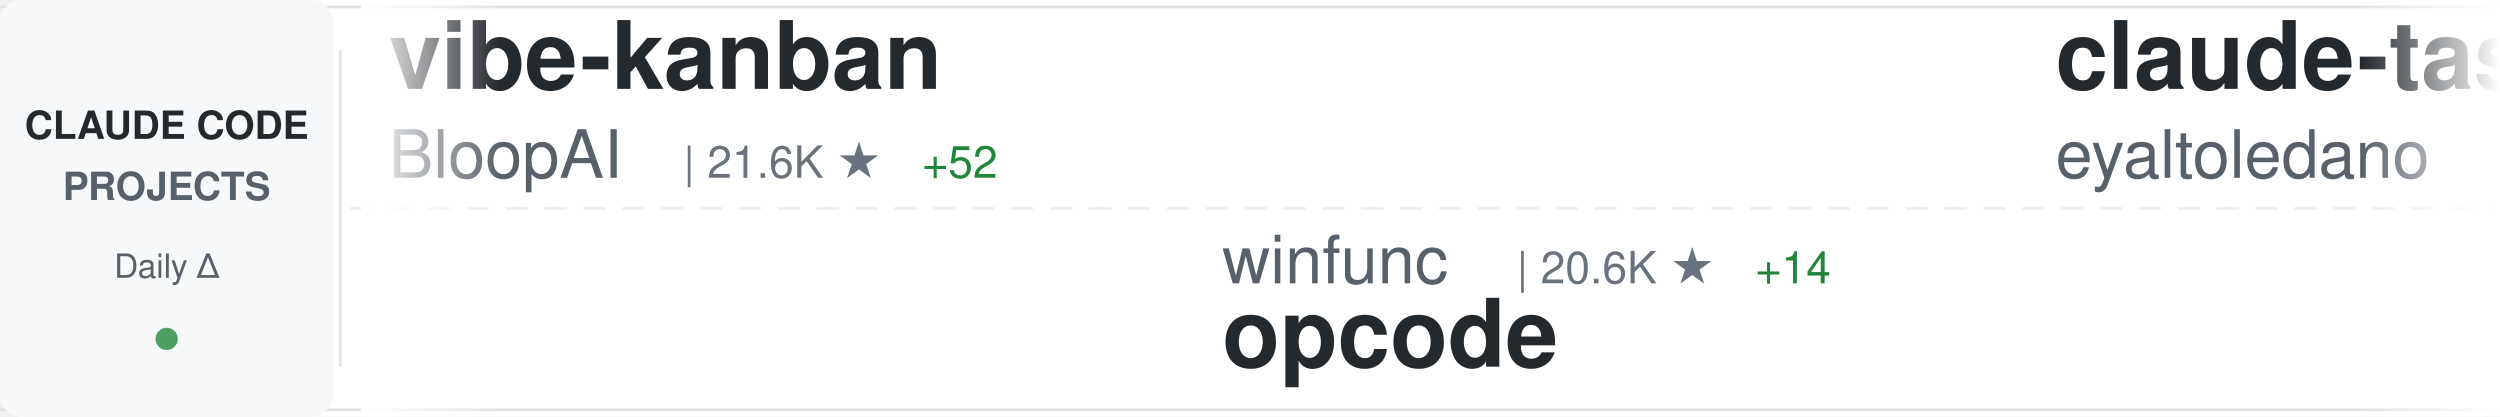
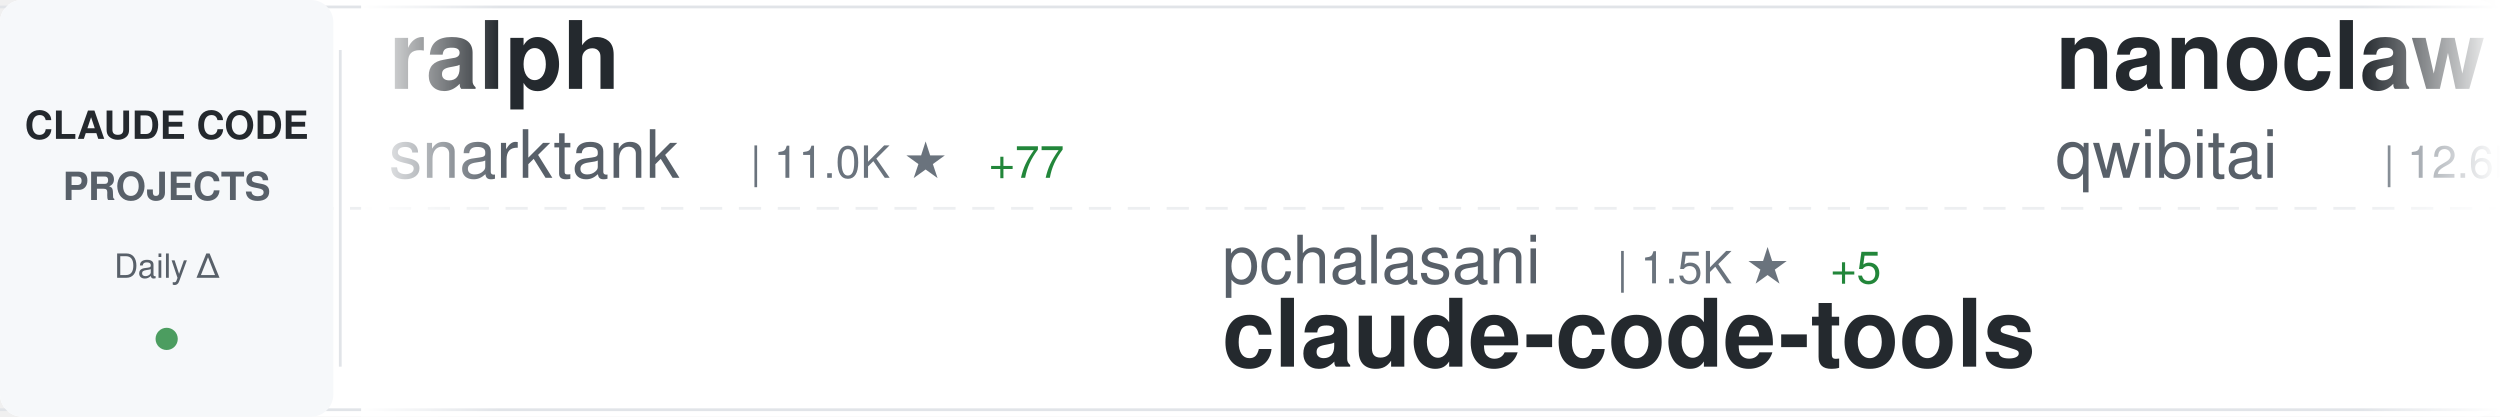
<svg xmlns="http://www.w3.org/2000/svg" width="900" height="150">
  <defs>
    <linearGradient id="awesomeLeftFade" x1="0%" y1="0%" x2="100%" y2="0%">
      <stop offset="0%" style="stop-color:#ffffff;stop-opacity:1" />
      <stop offset="100%" style="stop-color:#ffffff;stop-opacity:0" />
    </linearGradient>
    <linearGradient id="awesomeRightFade" x1="0%" y1="0%" x2="100%" y2="0%">
      <stop offset="0%" style="stop-color:#ffffff;stop-opacity:0" />
      <stop offset="100%" style="stop-color:#ffffff;stop-opacity:1" />
    </linearGradient>
  </defs>
  <rect width="900" height="150" fill="#ffffff" rx="8" />
  <rect x="0" y="2" width="900" height="1" fill="#e1e4e8" />
  <rect x="0" y="147" width="900" height="1" fill="#e1e4e8" />
  <line x1="0" y1="75" x2="900" y2="75" stroke="#e1e4e8" stroke-width="1" stroke-dasharray="8 6" opacity="0.6" />
  <rect x="0" y="0" width="120" height="150" fill="#f6f8fa" rx="8" />
  <text x="60" y="50" font-family="-apple-system, BlinkMacSystemFont, 'Segoe UI', Helvetica, Arial, sans-serif" font-size="14" font-weight="600" fill="#24292e" text-anchor="middle">CLAUDE CODE</text>
  <text x="60" y="72" font-family="-apple-system, BlinkMacSystemFont, 'Segoe UI', Helvetica, Arial, sans-serif" font-size="14" font-weight="600" fill="#586069" text-anchor="middle">PROJECTS</text>
  <text x="60" y="100" font-family="-apple-system, BlinkMacSystemFont, 'Segoe UI', Helvetica, Arial, sans-serif" font-size="12" font-weight="500" fill="#586069" text-anchor="middle">Daily Δ</text>
  <circle cx="60" cy="122" r="4" fill="#22863a" opacity="0.8" />
  <rect x="122" y="18" width="1" height="114" fill="#e1e4e8" />
  <clipPath id="awesomeTickerClip">
    <rect x="130" y="0" width="770" height="150" />
  </clipPath>
  <g clip-path="url(#awesomeTickerClip)">
    <g id="awesomeTickerItems">
      <animateTransform attributeName="transform" attributeType="XML" type="translate" from="0 0" to="-3000 0" dur="54s" repeatCount="indefinite" />
      <g transform="translate(0, 0)">
-         <text x="140" y="32" font-family="-apple-system, BlinkMacSystemFont, 'Segoe UI', Helvetica, Arial, sans-serif" font-size="34" font-weight="600" fill="#24292e">vibe-kanban</text>
-         <text x="140" y="64" font-family="-apple-system, BlinkMacSystemFont, 'Segoe UI', Helvetica, Arial, sans-serif" font-size="24" font-weight="400" fill="#586069">BloopAI</text>
-         <text x="246" y="64" font-family="-apple-system, BlinkMacSystemFont, 'Segoe UI', Helvetica, Arial, sans-serif" font-size="16" font-weight="500" fill="#6a737d">| 21.6K ★</text>
-         <text x="332" y="64" font-family="-apple-system, BlinkMacSystemFont, 'Segoe UI', Helvetica, Arial, sans-serif" font-size="16" font-weight="500" fill="#22863a"> +52</text>
+         <text x="140" y="32" font-family="-apple-system, BlinkMacSystemFont, 'Segoe UI', Helvetica, Arial, sans-serif" font-size="34" font-weight="600" fill="#24292e">ralph</text>
+         <text x="140" y="64" font-family="-apple-system, BlinkMacSystemFont, 'Segoe UI', Helvetica, Arial, sans-serif" font-size="24" font-weight="400" fill="#586069">snarktank</text>
+         <text x="270" y="64" font-family="-apple-system, BlinkMacSystemFont, 'Segoe UI', Helvetica, Arial, sans-serif" font-size="16" font-weight="500" fill="#6a737d">| 11.0K ★</text>
+         <text x="356" y="64" font-family="-apple-system, BlinkMacSystemFont, 'Segoe UI', Helvetica, Arial, sans-serif" font-size="16" font-weight="500" fill="#22863a"> +77</text>
      </g>
      <g transform="translate(300, 0)">
-         <text x="140" y="102" font-family="-apple-system, BlinkMacSystemFont, 'Segoe UI', Helvetica, Arial, sans-serif" font-size="24" font-weight="400" fill="#586069">winfunc</text>
-         <text x="246" y="102" font-family="-apple-system, BlinkMacSystemFont, 'Segoe UI', Helvetica, Arial, sans-serif" font-size="16" font-weight="500" fill="#6a737d">| 20.6K ★</text>
-         <text x="332" y="102" font-family="-apple-system, BlinkMacSystemFont, 'Segoe UI', Helvetica, Arial, sans-serif" font-size="16" font-weight="500" fill="#22863a"> +14</text>
-         <text x="140" y="132" font-family="-apple-system, BlinkMacSystemFont, 'Segoe UI', Helvetica, Arial, sans-serif" font-size="34" font-weight="600" fill="#24292e">opcode</text>
+         <text x="140" y="102" font-family="-apple-system, BlinkMacSystemFont, 'Segoe UI', Helvetica, Arial, sans-serif" font-size="24" font-weight="400" fill="#586069">pchalasani</text>
+         <text x="282" y="102" font-family="-apple-system, BlinkMacSystemFont, 'Segoe UI', Helvetica, Arial, sans-serif" font-size="16" font-weight="500" fill="#6a737d">| 1.5K ★</text>
+         <text x="359" y="102" font-family="-apple-system, BlinkMacSystemFont, 'Segoe UI', Helvetica, Arial, sans-serif" font-size="16" font-weight="500" fill="#22863a"> +5</text>
+         <text x="140" y="132" font-family="-apple-system, BlinkMacSystemFont, 'Segoe UI', Helvetica, Arial, sans-serif" font-size="34" font-weight="600" fill="#24292e">claude-code-tools</text>
      </g>
      <g transform="translate(600, 0)">
-         <text x="140" y="32" font-family="-apple-system, BlinkMacSystemFont, 'Segoe UI', Helvetica, Arial, sans-serif" font-size="34" font-weight="600" fill="#24292e">claude-task-master</text>
-         <text x="140" y="64" font-family="-apple-system, BlinkMacSystemFont, 'Segoe UI', Helvetica, Arial, sans-serif" font-size="24" font-weight="400" fill="#586069">eyaltoledano</text>
-         <text x="306" y="64" font-family="-apple-system, BlinkMacSystemFont, 'Segoe UI', Helvetica, Arial, sans-serif" font-size="16" font-weight="500" fill="#6a737d">| 25.6K ★</text>
-         <text x="392" y="64" font-family="-apple-system, BlinkMacSystemFont, 'Segoe UI', Helvetica, Arial, sans-serif" font-size="16" font-weight="500" fill="#22863a"> +23</text>
+         <text x="140" y="32" font-family="-apple-system, BlinkMacSystemFont, 'Segoe UI', Helvetica, Arial, sans-serif" font-size="34" font-weight="600" fill="#24292e">nanoclaw</text>
+         <text x="140" y="64" font-family="-apple-system, BlinkMacSystemFont, 'Segoe UI', Helvetica, Arial, sans-serif" font-size="24" font-weight="400" fill="#586069">qwibitai</text>
+         <text x="258" y="64" font-family="-apple-system, BlinkMacSystemFont, 'Segoe UI', Helvetica, Arial, sans-serif" font-size="16" font-weight="500" fill="#6a737d">| 12.6K ★</text>
+         <text x="344" y="64" font-family="-apple-system, BlinkMacSystemFont, 'Segoe UI', Helvetica, Arial, sans-serif" font-size="16" font-weight="500" fill="#22863a"> +1.5K</text>
      </g>
      <g transform="translate(900, 0)">
-         <text x="140" y="102" font-family="-apple-system, BlinkMacSystemFont, 'Segoe UI', Helvetica, Arial, sans-serif" font-size="24" font-weight="400" fill="#586069">0xfurai</text>
-         <text x="246" y="102" font-family="-apple-system, BlinkMacSystemFont, 'Segoe UI', Helvetica, Arial, sans-serif" font-size="16" font-weight="500" fill="#6a737d">| 721 ★</text>
-         <text x="314" y="102" font-family="-apple-system, BlinkMacSystemFont, 'Segoe UI', Helvetica, Arial, sans-serif" font-size="16" font-weight="500" fill="#22863a"> +2</text>
-         <text x="140" y="132" font-family="-apple-system, BlinkMacSystemFont, 'Segoe UI', Helvetica, Arial, sans-serif" font-size="34" font-weight="600" fill="#24292e">claude-code-subagents</text>
+         <text x="140" y="102" font-family="-apple-system, BlinkMacSystemFont, 'Segoe UI', Helvetica, Arial, sans-serif" font-size="24" font-weight="400" fill="#586069">Pimzino</text>
+         <text x="246" y="102" font-family="-apple-system, BlinkMacSystemFont, 'Segoe UI', Helvetica, Arial, sans-serif" font-size="16" font-weight="500" fill="#6a737d">| 3.4K ★</text>
+         <text x="323" y="102" font-family="-apple-system, BlinkMacSystemFont, 'Segoe UI', Helvetica, Arial, sans-serif" font-size="16" font-weight="500" fill="#22863a"> +5</text>
+         <text x="140" y="132" font-family="-apple-system, BlinkMacSystemFont, 'Segoe UI', Helvetica, Arial, sans-serif" font-size="34" font-weight="600" fill="#24292e">claude-code-spec-workflo...</text>
      </g>
      <g transform="translate(1200, 0)">
-         <text x="140" y="32" font-family="-apple-system, BlinkMacSystemFont, 'Segoe UI', Helvetica, Arial, sans-serif" font-size="34" font-weight="600" fill="#24292e">claude-code-security-rev...</text>
-         <text x="140" y="64" font-family="-apple-system, BlinkMacSystemFont, 'Segoe UI', Helvetica, Arial, sans-serif" font-size="24" font-weight="400" fill="#586069">anthropics</text>
-         <text x="282" y="64" font-family="-apple-system, BlinkMacSystemFont, 'Segoe UI', Helvetica, Arial, sans-serif" font-size="16" font-weight="500" fill="#6a737d">| 3.1K ★</text>
-         <text x="359" y="64" font-family="-apple-system, BlinkMacSystemFont, 'Segoe UI', Helvetica, Arial, sans-serif" font-size="16" font-weight="500" fill="#22863a"> +69</text>
+         <text x="140" y="32" font-family="-apple-system, BlinkMacSystemFont, 'Segoe UI', Helvetica, Arial, sans-serif" font-size="34" font-weight="600" fill="#24292e">claude-code-prompt-impro...</text>
+         <text x="140" y="64" font-family="-apple-system, BlinkMacSystemFont, 'Segoe UI', Helvetica, Arial, sans-serif" font-size="24" font-weight="400" fill="#586069">severity1</text>
+         <text x="270" y="64" font-family="-apple-system, BlinkMacSystemFont, 'Segoe UI', Helvetica, Arial, sans-serif" font-size="16" font-weight="500" fill="#6a737d">| 1.1K ★</text>
+         <text x="347" y="64" font-family="-apple-system, BlinkMacSystemFont, 'Segoe UI', Helvetica, Arial, sans-serif" font-size="16" font-weight="500" fill="#22863a"> +1</text>
      </g>
      <g transform="translate(1500, 0)">
-         <text x="140" y="102" font-family="-apple-system, BlinkMacSystemFont, 'Segoe UI', Helvetica, Arial, sans-serif" font-size="24" font-weight="400" fill="#586069">EnzeD</text>
-         <text x="222" y="102" font-family="-apple-system, BlinkMacSystemFont, 'Segoe UI', Helvetica, Arial, sans-serif" font-size="16" font-weight="500" fill="#6a737d">| 4.0K ★</text>
-         <text x="299" y="102" font-family="-apple-system, BlinkMacSystemFont, 'Segoe UI', Helvetica, Arial, sans-serif" font-size="16" font-weight="500" fill="#22863a"> +6</text>
-         <text x="140" y="132" font-family="-apple-system, BlinkMacSystemFont, 'Segoe UI', Helvetica, Arial, sans-serif" font-size="34" font-weight="600" fill="#24292e">vibe-coding</text>
+         <text x="140" y="102" font-family="-apple-system, BlinkMacSystemFont, 'Segoe UI', Helvetica, Arial, sans-serif" font-size="24" font-weight="400" fill="#586069">Njengah</text>
+         <text x="246" y="102" font-family="-apple-system, BlinkMacSystemFont, 'Segoe UI', Helvetica, Arial, sans-serif" font-size="16" font-weight="500" fill="#6a737d">| 1.4K ★</text>
+         <text x="323" y="102" font-family="-apple-system, BlinkMacSystemFont, 'Segoe UI', Helvetica, Arial, sans-serif" font-size="16" font-weight="500" fill="#22863a"> +3</text>
+         <text x="140" y="132" font-family="-apple-system, BlinkMacSystemFont, 'Segoe UI', Helvetica, Arial, sans-serif" font-size="34" font-weight="600" fill="#24292e">claude-code-cheat-sheet</text>
      </g>
      <g transform="translate(1800, 0)">
-         <text x="140" y="32" font-family="-apple-system, BlinkMacSystemFont, 'Segoe UI', Helvetica, Arial, sans-serif" font-size="34" font-weight="600" fill="#24292e">claude-code-requirements...</text>
-         <text x="140" y="64" font-family="-apple-system, BlinkMacSystemFont, 'Segoe UI', Helvetica, Arial, sans-serif" font-size="24" font-weight="400" fill="#586069">rizethereum</text>
-         <text x="294" y="64" font-family="-apple-system, BlinkMacSystemFont, 'Segoe UI', Helvetica, Arial, sans-serif" font-size="16" font-weight="500" fill="#6a737d">| 1.7K ★</text>
+         <text x="140" y="32" font-family="-apple-system, BlinkMacSystemFont, 'Segoe UI', Helvetica, Arial, sans-serif" font-size="34" font-weight="600" fill="#24292e">Personal_AI_Infrastructu...</text>
+         <text x="140" y="64" font-family="-apple-system, BlinkMacSystemFont, 'Segoe UI', Helvetica, Arial, sans-serif" font-size="24" font-weight="400" fill="#586069">danielmiessler</text>
+         <text x="330" y="64" font-family="-apple-system, BlinkMacSystemFont, 'Segoe UI', Helvetica, Arial, sans-serif" font-size="16" font-weight="500" fill="#6a737d">| 9.1K ★</text>
+         <text x="407" y="64" font-family="-apple-system, BlinkMacSystemFont, 'Segoe UI', Helvetica, Arial, sans-serif" font-size="16" font-weight="500" fill="#22863a"> +53</text>
      </g>
      <g transform="translate(2100, 0)">
-         <text x="140" y="102" font-family="-apple-system, BlinkMacSystemFont, 'Segoe UI', Helvetica, Arial, sans-serif" font-size="24" font-weight="400" fill="#586069">github</text>
-         <text x="234" y="102" font-family="-apple-system, BlinkMacSystemFont, 'Segoe UI', Helvetica, Arial, sans-serif" font-size="16" font-weight="500" fill="#6a737d">| 71.3K ★</text>
-         <text x="320" y="102" font-family="-apple-system, BlinkMacSystemFont, 'Segoe UI', Helvetica, Arial, sans-serif" font-size="16" font-weight="500" fill="#22863a"> +224</text>
-         <text x="140" y="132" font-family="-apple-system, BlinkMacSystemFont, 'Segoe UI', Helvetica, Arial, sans-serif" font-size="34" font-weight="600" fill="#24292e">spec-kit</text>
+         <text x="140" y="102" font-family="-apple-system, BlinkMacSystemFont, 'Segoe UI', Helvetica, Arial, sans-serif" font-size="24" font-weight="400" fill="#586069">ghuntley</text>
+         <text x="258" y="102" font-family="-apple-system, BlinkMacSystemFont, 'Segoe UI', Helvetica, Arial, sans-serif" font-size="16" font-weight="500" fill="#6a737d">| 839 ★</text>
+         <text x="140" y="132" font-family="-apple-system, BlinkMacSystemFont, 'Segoe UI', Helvetica, Arial, sans-serif" font-size="34" font-weight="600" fill="#24292e">claude-code-source-code-...</text>
      </g>
      <g transform="translate(2400, 0)">
-         <text x="140" y="32" font-family="-apple-system, BlinkMacSystemFont, 'Segoe UI', Helvetica, Arial, sans-serif" font-size="34" font-weight="600" fill="#24292e">claude-code-hooks-multi-...</text>
-         <text x="140" y="64" font-family="-apple-system, BlinkMacSystemFont, 'Segoe UI', Helvetica, Arial, sans-serif" font-size="24" font-weight="400" fill="#586069">disler</text>
-         <text x="234" y="64" font-family="-apple-system, BlinkMacSystemFont, 'Segoe UI', Helvetica, Arial, sans-serif" font-size="16" font-weight="500" fill="#6a737d">| 1.2K ★</text>
-         <text x="311" y="64" font-family="-apple-system, BlinkMacSystemFont, 'Segoe UI', Helvetica, Arial, sans-serif" font-size="16" font-weight="500" fill="#22863a"> +7</text>
+         <text x="140" y="32" font-family="-apple-system, BlinkMacSystemFont, 'Segoe UI', Helvetica, Arial, sans-serif" font-size="34" font-weight="600" fill="#24292e">claude-coder</text>
+         <text x="140" y="64" font-family="-apple-system, BlinkMacSystemFont, 'Segoe UI', Helvetica, Arial, sans-serif" font-size="24" font-weight="400" fill="#586069">kodu-ai</text>
+         <text x="246" y="64" font-family="-apple-system, BlinkMacSystemFont, 'Segoe UI', Helvetica, Arial, sans-serif" font-size="16" font-weight="500" fill="#6a737d">| 5.3K ★</text>
+         <text x="323" y="64" font-family="-apple-system, BlinkMacSystemFont, 'Segoe UI', Helvetica, Arial, sans-serif" font-size="16" font-weight="500" fill="#22863a"> +4</text>
      </g>
      <g transform="translate(2700, 0)">
-         <text x="140" y="102" font-family="-apple-system, BlinkMacSystemFont, 'Segoe UI', Helvetica, Arial, sans-serif" font-size="24" font-weight="400" fill="#586069">siteboon</text>
-         <text x="258" y="102" font-family="-apple-system, BlinkMacSystemFont, 'Segoe UI', Helvetica, Arial, sans-serif" font-size="16" font-weight="500" fill="#6a737d">| 6.4K ★</text>
-         <text x="335" y="102" font-family="-apple-system, BlinkMacSystemFont, 'Segoe UI', Helvetica, Arial, sans-serif" font-size="16" font-weight="500" fill="#22863a"> +53</text>
-         <text x="140" y="132" font-family="-apple-system, BlinkMacSystemFont, 'Segoe UI', Helvetica, Arial, sans-serif" font-size="34" font-weight="600" fill="#24292e">claudecodeui</text>
+         <text x="140" y="102" font-family="-apple-system, BlinkMacSystemFont, 'Segoe UI', Helvetica, Arial, sans-serif" font-size="24" font-weight="400" fill="#586069">alirezarezvani</text>
+         <text x="330" y="102" font-family="-apple-system, BlinkMacSystemFont, 'Segoe UI', Helvetica, Arial, sans-serif" font-size="16" font-weight="500" fill="#6a737d">| 535 ★</text>
+         <text x="398" y="102" font-family="-apple-system, BlinkMacSystemFont, 'Segoe UI', Helvetica, Arial, sans-serif" font-size="16" font-weight="500" fill="#22863a"> +6</text>
+         <text x="140" y="132" font-family="-apple-system, BlinkMacSystemFont, 'Segoe UI', Helvetica, Arial, sans-serif" font-size="34" font-weight="600" fill="#24292e">claude-code-tresor</text>
      </g>
      <g transform="translate(3000, 0)">
-         <text x="140" y="32" font-family="-apple-system, BlinkMacSystemFont, 'Segoe UI', Helvetica, Arial, sans-serif" font-size="34" font-weight="600" fill="#24292e">vibe-kanban</text>
-         <text x="140" y="64" font-family="-apple-system, BlinkMacSystemFont, 'Segoe UI', Helvetica, Arial, sans-serif" font-size="24" font-weight="400" fill="#586069">BloopAI</text>
-         <text x="246" y="64" font-family="-apple-system, BlinkMacSystemFont, 'Segoe UI', Helvetica, Arial, sans-serif" font-size="16" font-weight="500" fill="#6a737d">| 21.6K ★</text>
-         <text x="332" y="64" font-family="-apple-system, BlinkMacSystemFont, 'Segoe UI', Helvetica, Arial, sans-serif" font-size="16" font-weight="500" fill="#22863a"> +52</text>
+         <text x="140" y="32" font-family="-apple-system, BlinkMacSystemFont, 'Segoe UI', Helvetica, Arial, sans-serif" font-size="34" font-weight="600" fill="#24292e">ralph</text>
+         <text x="140" y="64" font-family="-apple-system, BlinkMacSystemFont, 'Segoe UI', Helvetica, Arial, sans-serif" font-size="24" font-weight="400" fill="#586069">snarktank</text>
+         <text x="270" y="64" font-family="-apple-system, BlinkMacSystemFont, 'Segoe UI', Helvetica, Arial, sans-serif" font-size="16" font-weight="500" fill="#6a737d">| 11.0K ★</text>
+         <text x="356" y="64" font-family="-apple-system, BlinkMacSystemFont, 'Segoe UI', Helvetica, Arial, sans-serif" font-size="16" font-weight="500" fill="#22863a"> +77</text>
      </g>
      <g transform="translate(3300, 0)">
-         <text x="140" y="102" font-family="-apple-system, BlinkMacSystemFont, 'Segoe UI', Helvetica, Arial, sans-serif" font-size="24" font-weight="400" fill="#586069">winfunc</text>
-         <text x="246" y="102" font-family="-apple-system, BlinkMacSystemFont, 'Segoe UI', Helvetica, Arial, sans-serif" font-size="16" font-weight="500" fill="#6a737d">| 20.6K ★</text>
-         <text x="332" y="102" font-family="-apple-system, BlinkMacSystemFont, 'Segoe UI', Helvetica, Arial, sans-serif" font-size="16" font-weight="500" fill="#22863a"> +14</text>
-         <text x="140" y="132" font-family="-apple-system, BlinkMacSystemFont, 'Segoe UI', Helvetica, Arial, sans-serif" font-size="34" font-weight="600" fill="#24292e">opcode</text>
+         <text x="140" y="102" font-family="-apple-system, BlinkMacSystemFont, 'Segoe UI', Helvetica, Arial, sans-serif" font-size="24" font-weight="400" fill="#586069">pchalasani</text>
+         <text x="282" y="102" font-family="-apple-system, BlinkMacSystemFont, 'Segoe UI', Helvetica, Arial, sans-serif" font-size="16" font-weight="500" fill="#6a737d">| 1.5K ★</text>
+         <text x="359" y="102" font-family="-apple-system, BlinkMacSystemFont, 'Segoe UI', Helvetica, Arial, sans-serif" font-size="16" font-weight="500" fill="#22863a"> +5</text>
+         <text x="140" y="132" font-family="-apple-system, BlinkMacSystemFont, 'Segoe UI', Helvetica, Arial, sans-serif" font-size="34" font-weight="600" fill="#24292e">claude-code-tools</text>
      </g>
      <g transform="translate(3600, 0)">
-         <text x="140" y="32" font-family="-apple-system, BlinkMacSystemFont, 'Segoe UI', Helvetica, Arial, sans-serif" font-size="34" font-weight="600" fill="#24292e">claude-task-master</text>
-         <text x="140" y="64" font-family="-apple-system, BlinkMacSystemFont, 'Segoe UI', Helvetica, Arial, sans-serif" font-size="24" font-weight="400" fill="#586069">eyaltoledano</text>
-         <text x="306" y="64" font-family="-apple-system, BlinkMacSystemFont, 'Segoe UI', Helvetica, Arial, sans-serif" font-size="16" font-weight="500" fill="#6a737d">| 25.6K ★</text>
-         <text x="392" y="64" font-family="-apple-system, BlinkMacSystemFont, 'Segoe UI', Helvetica, Arial, sans-serif" font-size="16" font-weight="500" fill="#22863a"> +23</text>
+         <text x="140" y="32" font-family="-apple-system, BlinkMacSystemFont, 'Segoe UI', Helvetica, Arial, sans-serif" font-size="34" font-weight="600" fill="#24292e">nanoclaw</text>
+         <text x="140" y="64" font-family="-apple-system, BlinkMacSystemFont, 'Segoe UI', Helvetica, Arial, sans-serif" font-size="24" font-weight="400" fill="#586069">qwibitai</text>
+         <text x="258" y="64" font-family="-apple-system, BlinkMacSystemFont, 'Segoe UI', Helvetica, Arial, sans-serif" font-size="16" font-weight="500" fill="#6a737d">| 12.6K ★</text>
+         <text x="344" y="64" font-family="-apple-system, BlinkMacSystemFont, 'Segoe UI', Helvetica, Arial, sans-serif" font-size="16" font-weight="500" fill="#22863a"> +1.5K</text>
      </g>
      <g transform="translate(3900, 0)">
-         <text x="140" y="102" font-family="-apple-system, BlinkMacSystemFont, 'Segoe UI', Helvetica, Arial, sans-serif" font-size="24" font-weight="400" fill="#586069">0xfurai</text>
-         <text x="246" y="102" font-family="-apple-system, BlinkMacSystemFont, 'Segoe UI', Helvetica, Arial, sans-serif" font-size="16" font-weight="500" fill="#6a737d">| 721 ★</text>
-         <text x="314" y="102" font-family="-apple-system, BlinkMacSystemFont, 'Segoe UI', Helvetica, Arial, sans-serif" font-size="16" font-weight="500" fill="#22863a"> +2</text>
-         <text x="140" y="132" font-family="-apple-system, BlinkMacSystemFont, 'Segoe UI', Helvetica, Arial, sans-serif" font-size="34" font-weight="600" fill="#24292e">claude-code-subagents</text>
+         <text x="140" y="102" font-family="-apple-system, BlinkMacSystemFont, 'Segoe UI', Helvetica, Arial, sans-serif" font-size="24" font-weight="400" fill="#586069">Pimzino</text>
+         <text x="246" y="102" font-family="-apple-system, BlinkMacSystemFont, 'Segoe UI', Helvetica, Arial, sans-serif" font-size="16" font-weight="500" fill="#6a737d">| 3.4K ★</text>
+         <text x="323" y="102" font-family="-apple-system, BlinkMacSystemFont, 'Segoe UI', Helvetica, Arial, sans-serif" font-size="16" font-weight="500" fill="#22863a"> +5</text>
+         <text x="140" y="132" font-family="-apple-system, BlinkMacSystemFont, 'Segoe UI', Helvetica, Arial, sans-serif" font-size="34" font-weight="600" fill="#24292e">claude-code-spec-workflo...</text>
      </g>
    </g>
  </g>
  <rect x="130" y="0" width="50" height="150" fill="url(#awesomeLeftFade)" />
  <rect x="850" y="0" width="50" height="150" fill="url(#awesomeRightFade)" />
</svg>
